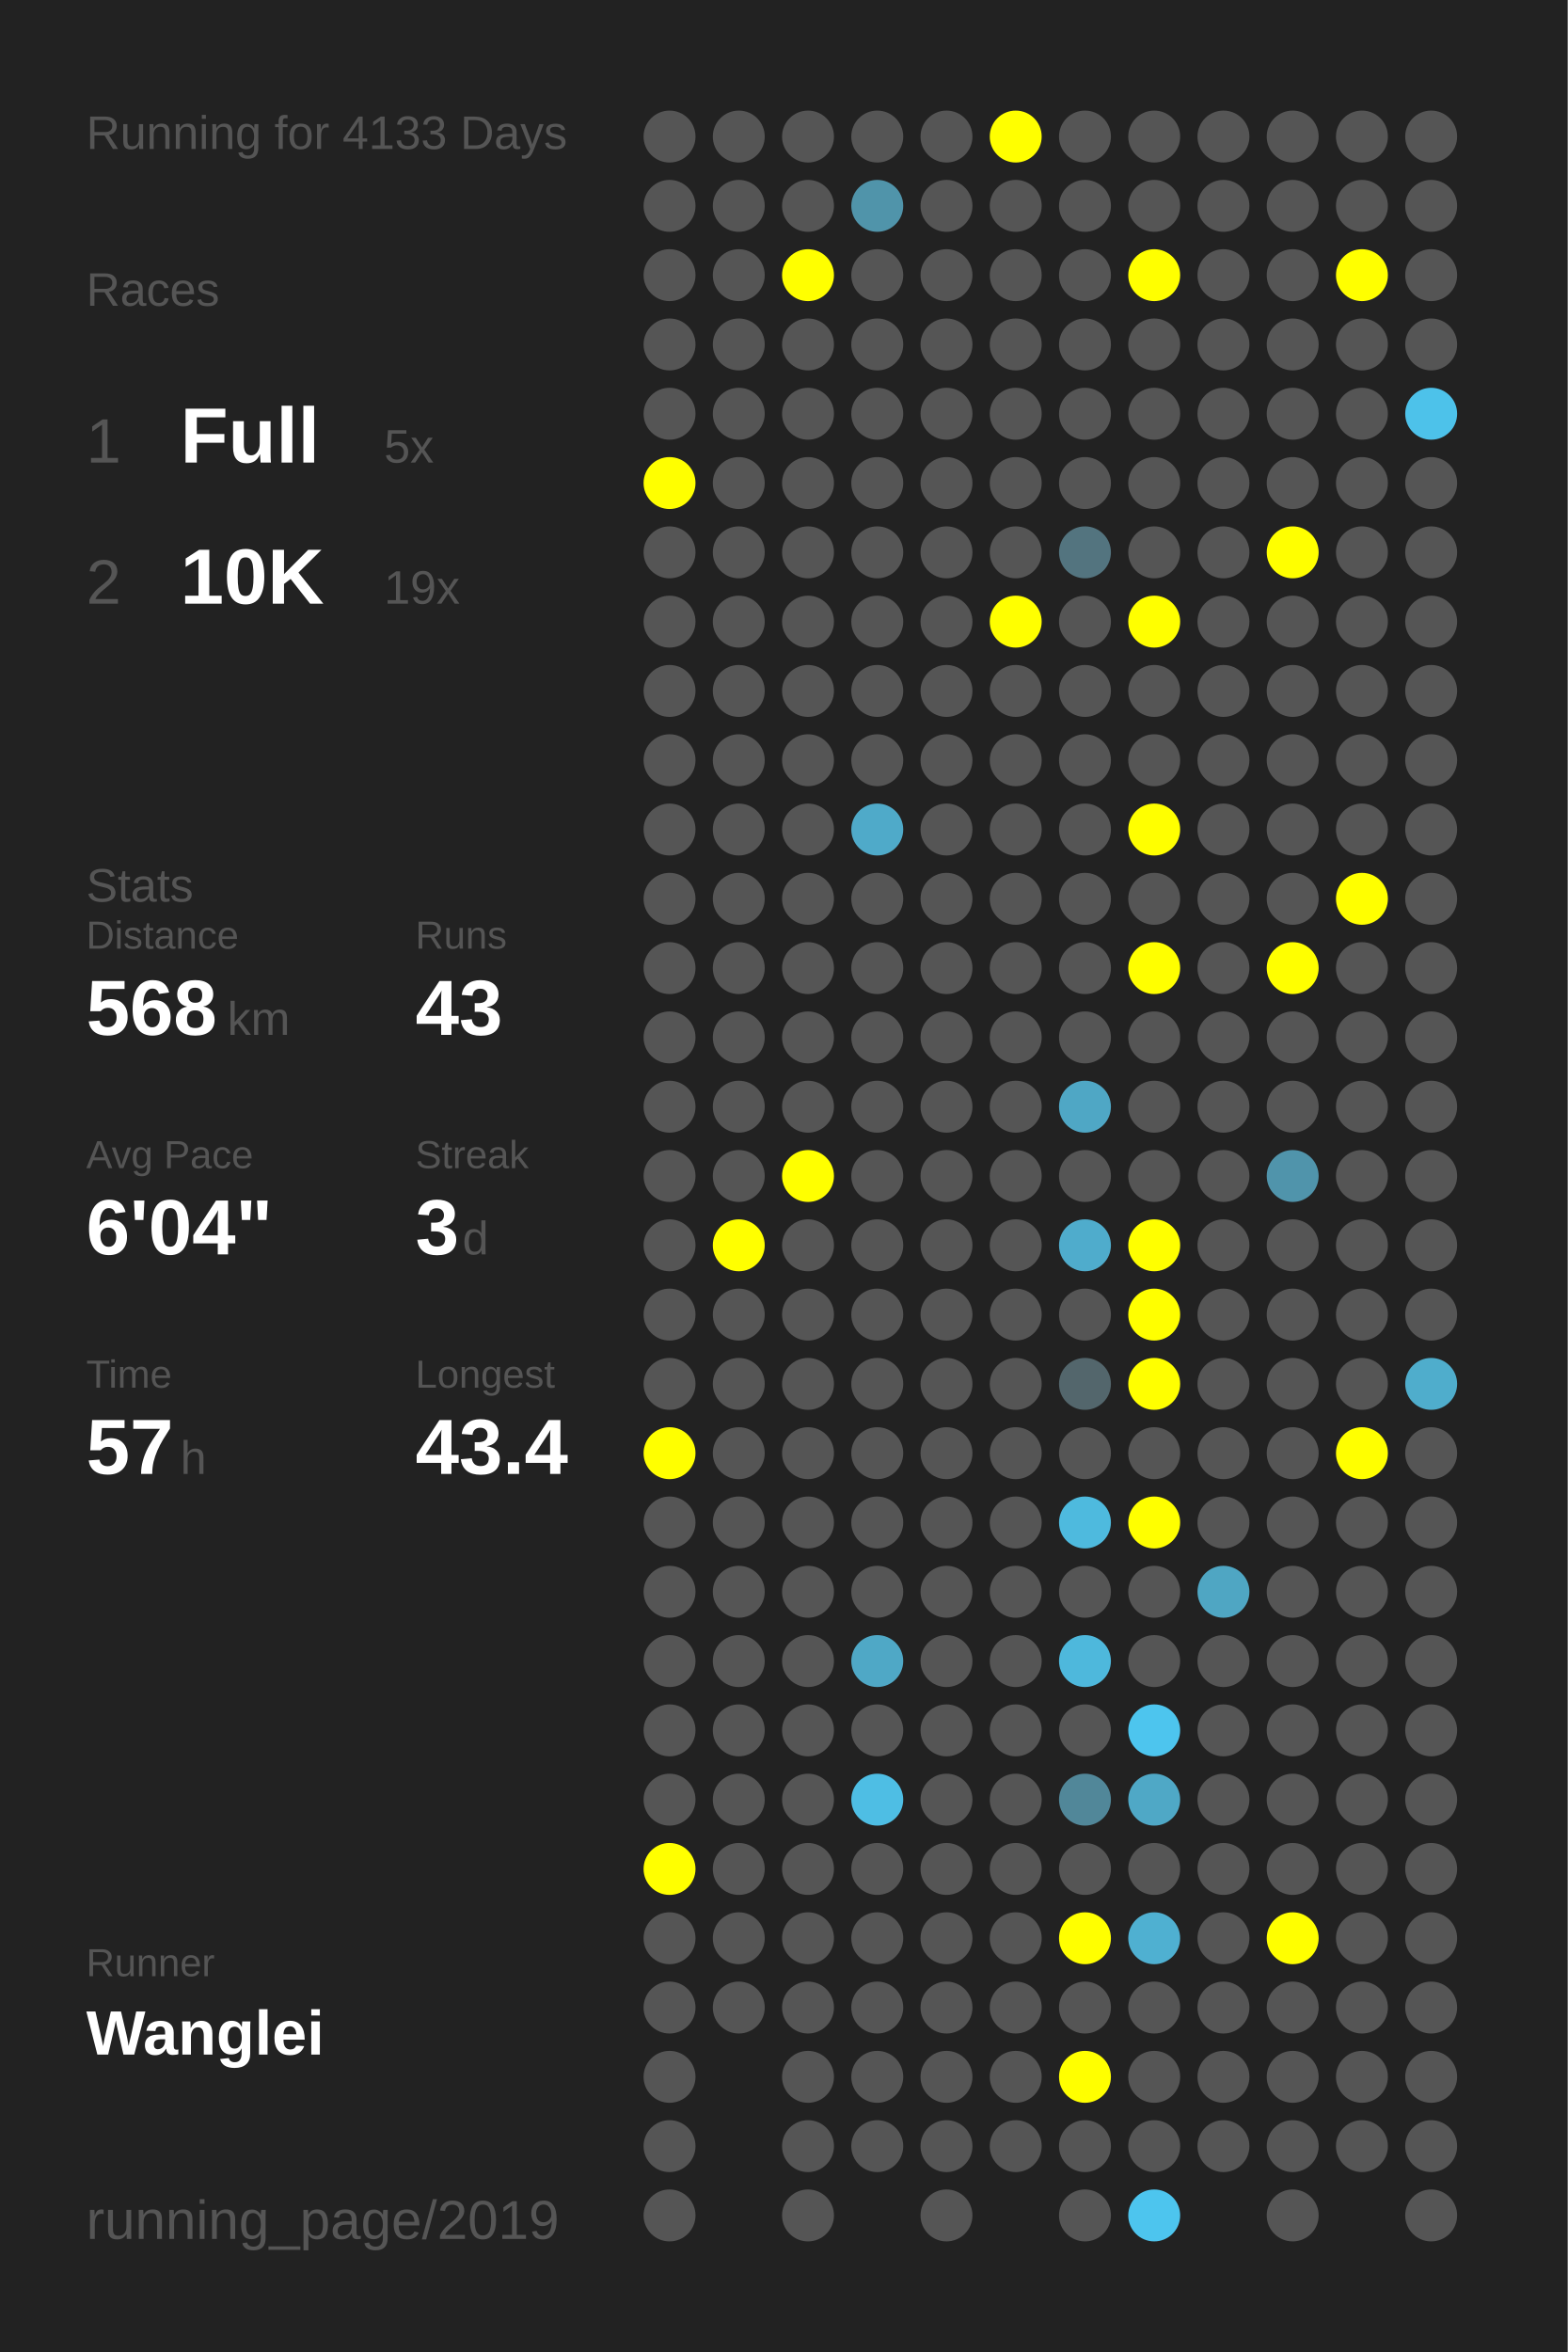
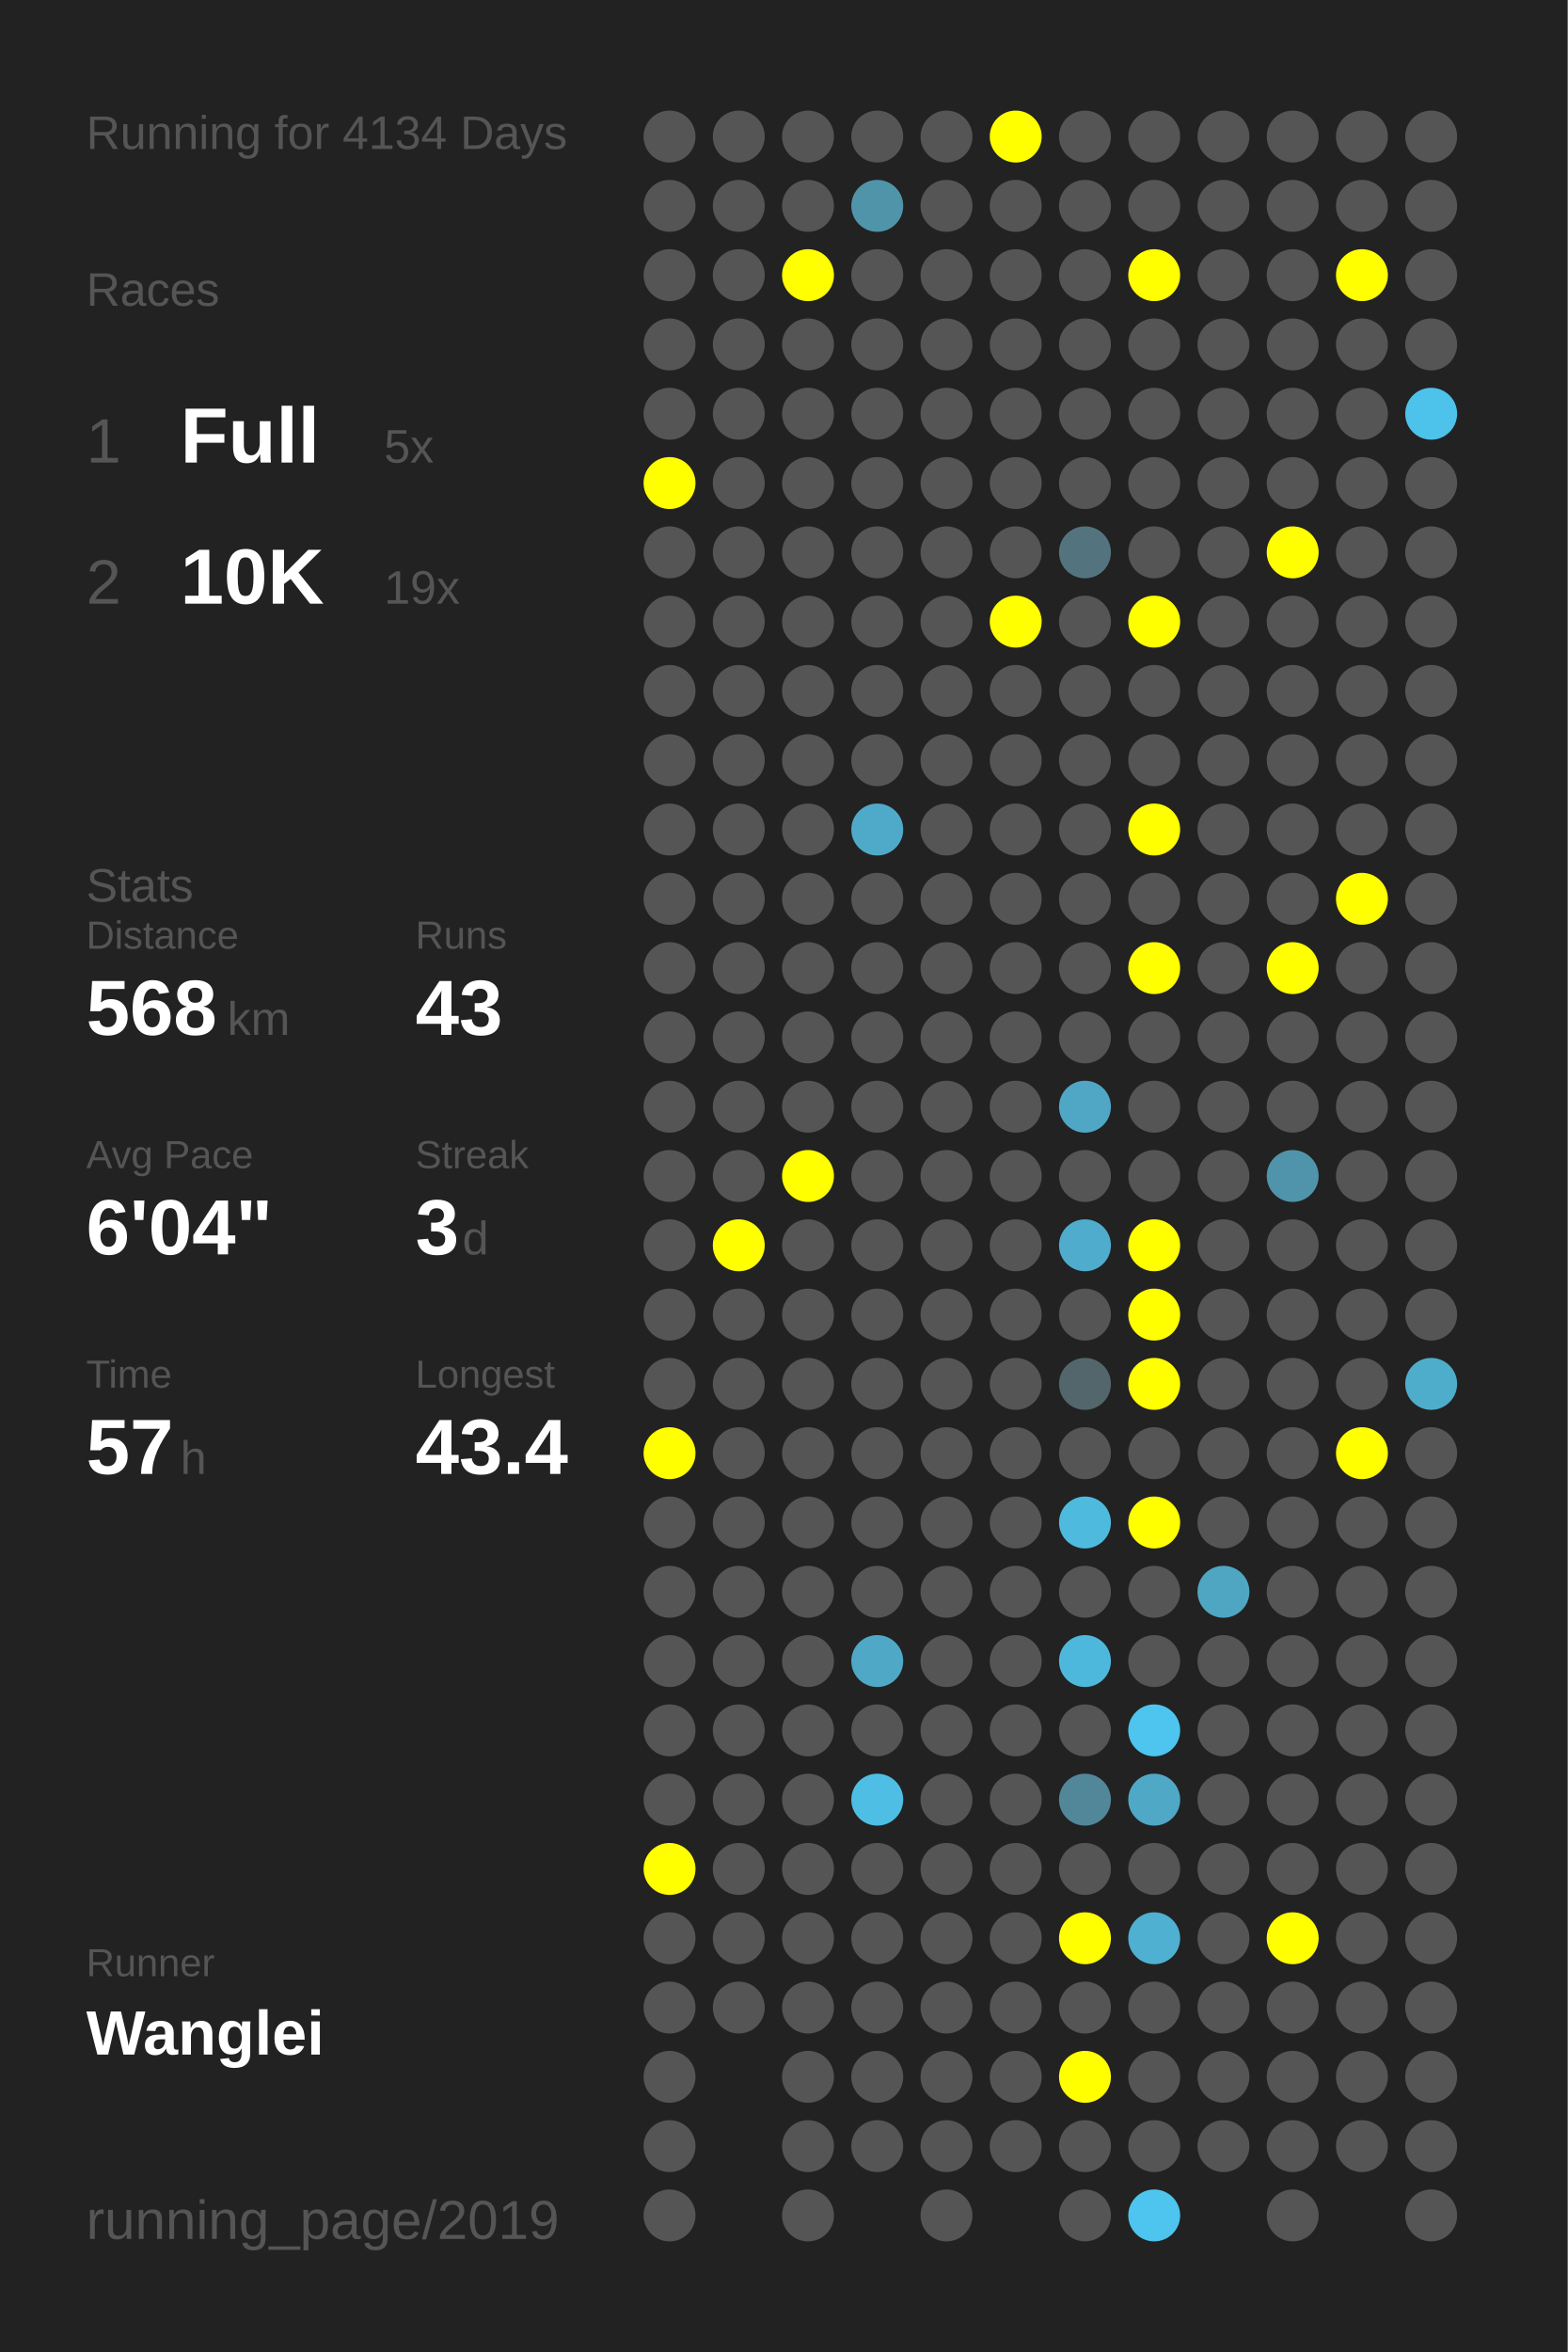
<svg xmlns="http://www.w3.org/2000/svg" baseProfile="full" height="300mm" version="1.1" viewBox="0,0,200,300" width="200mm">
  <defs />
  <rect fill="#222222" height="300" width="200" x="0" y="0" />
-   <text fill="#555555" style="font-size:6px; font-family:Arial;" x="11" y="19">Running for 4133 Days</text>
+   <text fill="#555555" style="font-size:6px; font-family:Arial;" x="11" y="19">Running for 4134 Days</text>
  <text fill="#555555" style="font-size:6px; font-family:Arial;" x="11" y="39">Races</text>
  <text fill="#555555" style="font-size:8px; font-family:Arial;" x="11" y="59">1</text>
  <text fill="#FFFFFF" style="font-size:10px; font-family:Arial; font-weight:bold;" x="23" y="59">Full</text>
  <text fill="#555555" style="font-size:6px; font-family:Arial;" x="49" y="59">5x</text>
  <text fill="#555555" style="font-size:8px; font-family:Arial;" x="11" y="77">2</text>
  <text fill="#FFFFFF" style="font-size:10px; font-family:Arial; font-weight:bold;" x="23" y="77">10K</text>
  <text fill="#555555" style="font-size:6px; font-family:Arial;" x="49" y="77">19x</text>
  <text fill="#555555" style="font-size:6px; font-family:Arial;" x="11" y="115">Stats</text>
  <text fill="#555555" style="font-size:5px; font-family:Arial;" x="11" y="121">Distance</text>
  <text fill="#FFFFFF" style="font-size:10px; font-family:Arial; font-weight:bold;" x="11" y="132">568</text>
  <text fill="#555555" style="font-size:6px; font-family:Arial;" x="29" y="132">km</text>
  <text fill="#555555" style="font-size:5px; font-family:Arial;" x="53" y="121">Runs</text>
  <text fill="#FFFFFF" style="font-size:10px; font-family:Arial; font-weight:bold;" x="53" y="132">43</text>
  <text fill="#555555" style="font-size:5px; font-family:Arial;" x="11" y="149">Avg Pace</text>
  <text fill="#FFFFFF" style="font-size:10px; font-family:Arial; font-weight:bold;" x="11" y="160">6'04"</text>
  <text fill="#555555" style="font-size:5px; font-family:Arial;" x="53" y="149">Streak</text>
  <text fill="#FFFFFF" style="font-size:10px; font-family:Arial; font-weight:bold;" x="53" y="160">3</text>
  <text fill="#555555" style="font-size:6px; font-family:Arial;" x="59" y="160">d</text>
  <text fill="#555555" style="font-size:5px; font-family:Arial;" x="11" y="177">Time</text>
  <text fill="#FFFFFF" style="font-size:10px; font-family:Arial; font-weight:bold;" x="11" y="188">57</text>
  <text fill="#555555" style="font-size:6px; font-family:Arial;" x="23" y="188">h</text>
  <text fill="#555555" style="font-size:5px; font-family:Arial;" x="53" y="177">Longest</text>
  <text fill="#FFFFFF" style="font-size:10px; font-family:Arial; font-weight:bold;" x="53" y="188">43.4</text>
  <text fill="#555555" style="font-size:5px; font-family:Arial;" x="11" y="252.065">Runner</text>
  <text fill="#FFFFFF" style="font-size:8px; font-family:Arial; font-weight:bold;" x="11" y="262.065">Wanglei</text>
  <text fill="#555555" style="font-size:7px; font-family:Arial;" x="11" y="285.581">running_page/2019</text>
  <circle cx="85.417" cy="17.419" fill="#555555" r="3.312" />
  <circle cx="85.417" cy="26.258" fill="#555555" r="3.312" />
  <circle cx="85.417" cy="35.097" fill="#555555" r="3.312" />
  <circle cx="85.417" cy="43.935" fill="#555555" r="3.312" />
  <circle cx="85.417" cy="52.774" fill="#555555" r="3.312" />
  <circle cx="85.417" cy="61.613" fill="#FFFF00" r="3.312" />
  <circle cx="85.417" cy="70.452" fill="#555555" r="3.312" />
  <circle cx="85.417" cy="79.29" fill="#555555" r="3.312" />
  <circle cx="85.417" cy="88.129" fill="#555555" r="3.312" />
  <circle cx="85.417" cy="96.968" fill="#555555" r="3.312" />
  <circle cx="85.417" cy="105.806" fill="#555555" r="3.312" />
  <circle cx="85.417" cy="114.645" fill="#555555" r="3.312" />
  <circle cx="85.417" cy="123.484" fill="#555555" r="3.312" />
  <circle cx="85.417" cy="132.323" fill="#555555" r="3.312" />
  <circle cx="85.417" cy="141.161" fill="#555555" r="3.312" />
  <circle cx="85.417" cy="150" fill="#555555" r="3.312" />
  <circle cx="85.417" cy="158.839" fill="#555555" r="3.312" />
  <circle cx="85.417" cy="167.677" fill="#555555" r="3.312" />
  <circle cx="85.417" cy="176.516" fill="#555555" r="3.312" />
  <circle cx="85.417" cy="185.355" fill="#FFFF00" r="3.312" />
  <circle cx="85.417" cy="194.194" fill="#555555" r="3.312" />
  <circle cx="85.417" cy="203.032" fill="#555555" r="3.312" />
  <circle cx="85.417" cy="211.871" fill="#555555" r="3.312" />
  <circle cx="85.417" cy="220.71" fill="#555555" r="3.312" />
  <circle cx="85.417" cy="229.548" fill="#555555" r="3.312" />
  <circle cx="85.417" cy="238.387" fill="#FFFF00" r="3.312" />
  <circle cx="85.417" cy="247.226" fill="#555555" r="3.312" />
  <circle cx="85.417" cy="256.065" fill="#555555" r="3.312" />
  <circle cx="85.417" cy="264.903" fill="#555555" r="3.312" />
  <circle cx="85.417" cy="273.742" fill="#555555" r="3.312" />
  <circle cx="85.417" cy="282.581" fill="#555555" r="3.312" />
  <circle cx="94.25" cy="17.419" fill="#555555" r="3.312" />
  <circle cx="94.25" cy="26.258" fill="#555555" r="3.312" />
  <circle cx="94.25" cy="35.097" fill="#555555" r="3.312" />
  <circle cx="94.25" cy="43.935" fill="#555555" r="3.312" />
  <circle cx="94.25" cy="52.774" fill="#555555" r="3.312" />
  <circle cx="94.25" cy="61.613" fill="#555555" r="3.312" />
  <circle cx="94.25" cy="70.452" fill="#555555" r="3.312" />
  <circle cx="94.25" cy="79.29" fill="#555555" r="3.312" />
  <circle cx="94.25" cy="88.129" fill="#555555" r="3.312" />
  <circle cx="94.25" cy="96.968" fill="#555555" r="3.312" />
  <circle cx="94.25" cy="105.806" fill="#555555" r="3.312" />
  <circle cx="94.25" cy="114.645" fill="#555555" r="3.312" />
  <circle cx="94.25" cy="123.484" fill="#555555" r="3.312" />
  <circle cx="94.25" cy="132.323" fill="#555555" r="3.312" />
  <circle cx="94.25" cy="141.161" fill="#555555" r="3.312" />
  <circle cx="94.25" cy="150" fill="#555555" r="3.312" />
  <circle cx="94.25" cy="158.839" fill="#FFFF00" r="3.312" />
  <circle cx="94.25" cy="167.677" fill="#555555" r="3.312" />
  <circle cx="94.25" cy="176.516" fill="#555555" r="3.312" />
  <circle cx="94.25" cy="185.355" fill="#555555" r="3.312" />
  <circle cx="94.25" cy="194.194" fill="#555555" r="3.312" />
  <circle cx="94.25" cy="203.032" fill="#555555" r="3.312" />
  <circle cx="94.25" cy="211.871" fill="#555555" r="3.312" />
  <circle cx="94.25" cy="220.71" fill="#555555" r="3.312" />
  <circle cx="94.25" cy="229.548" fill="#555555" r="3.312" />
  <circle cx="94.25" cy="238.387" fill="#555555" r="3.312" />
  <circle cx="94.25" cy="247.226" fill="#555555" r="3.312" />
  <circle cx="94.25" cy="256.065" fill="#555555" r="3.312" />
  <circle cx="103.083" cy="17.419" fill="#555555" r="3.312" />
  <circle cx="103.083" cy="26.258" fill="#555555" r="3.312" />
  <circle cx="103.083" cy="35.097" fill="#FFFF00" r="3.312" />
  <circle cx="103.083" cy="43.935" fill="#555555" r="3.312" />
  <circle cx="103.083" cy="52.774" fill="#555555" r="3.312" />
  <circle cx="103.083" cy="61.613" fill="#555555" r="3.312" />
  <circle cx="103.083" cy="70.452" fill="#555555" r="3.312" />
  <circle cx="103.083" cy="79.29" fill="#555555" r="3.312" />
  <circle cx="103.083" cy="88.129" fill="#555555" r="3.312" />
  <circle cx="103.083" cy="96.968" fill="#555555" r="3.312" />
  <circle cx="103.083" cy="105.806" fill="#555555" r="3.312" />
  <circle cx="103.083" cy="114.645" fill="#555555" r="3.312" />
  <circle cx="103.083" cy="123.484" fill="#555555" r="3.312" />
  <circle cx="103.083" cy="132.323" fill="#555555" r="3.312" />
  <circle cx="103.083" cy="141.161" fill="#555555" r="3.312" />
  <circle cx="103.083" cy="150" fill="#FFFF00" r="3.312" />
  <circle cx="103.083" cy="158.839" fill="#555555" r="3.312" />
  <circle cx="103.083" cy="167.677" fill="#555555" r="3.312" />
  <circle cx="103.083" cy="176.516" fill="#555555" r="3.312" />
  <circle cx="103.083" cy="185.355" fill="#555555" r="3.312" />
  <circle cx="103.083" cy="194.194" fill="#555555" r="3.312" />
  <circle cx="103.083" cy="203.032" fill="#555555" r="3.312" />
  <circle cx="103.083" cy="211.871" fill="#555555" r="3.312" />
  <circle cx="103.083" cy="220.71" fill="#555555" r="3.312" />
  <circle cx="103.083" cy="229.548" fill="#555555" r="3.312" />
  <circle cx="103.083" cy="238.387" fill="#555555" r="3.312" />
  <circle cx="103.083" cy="247.226" fill="#555555" r="3.312" />
  <circle cx="103.083" cy="256.065" fill="#555555" r="3.312" />
  <circle cx="103.083" cy="264.903" fill="#555555" r="3.312" />
  <circle cx="103.083" cy="273.742" fill="#555555" r="3.312" />
  <circle cx="103.083" cy="282.581" fill="#555555" r="3.312" />
  <circle cx="111.917" cy="17.419" fill="#555555" r="3.312" />
  <circle cx="111.917" cy="26.258" fill="#5094aa" r="3.312" />
  <circle cx="111.917" cy="35.097" fill="#555555" r="3.312" />
  <circle cx="111.917" cy="43.935" fill="#555555" r="3.312" />
  <circle cx="111.917" cy="52.774" fill="#555555" r="3.312" />
  <circle cx="111.917" cy="61.613" fill="#555555" r="3.312" />
  <circle cx="111.917" cy="70.452" fill="#555555" r="3.312" />
  <circle cx="111.917" cy="79.29" fill="#555555" r="3.312" />
  <circle cx="111.917" cy="88.129" fill="#555555" r="3.312" />
  <circle cx="111.917" cy="96.968" fill="#555555" r="3.312" />
  <circle cx="111.917" cy="105.806" fill="#4faac9" r="3.312" />
  <circle cx="111.917" cy="114.645" fill="#555555" r="3.312" />
  <circle cx="111.917" cy="123.484" fill="#555555" r="3.312" />
  <circle cx="111.917" cy="132.323" fill="#555555" r="3.312" />
  <circle cx="111.917" cy="141.161" fill="#555555" r="3.312" />
  <circle cx="111.917" cy="150" fill="#555555" r="3.312" />
  <circle cx="111.917" cy="158.839" fill="#555555" r="3.312" />
  <circle cx="111.917" cy="167.677" fill="#555555" r="3.312" />
  <circle cx="111.917" cy="176.516" fill="#555555" r="3.312" />
  <circle cx="111.917" cy="185.355" fill="#555555" r="3.312" />
  <circle cx="111.917" cy="194.194" fill="#555555" r="3.312" />
  <circle cx="111.917" cy="203.032" fill="#555555" r="3.312" />
  <circle cx="111.917" cy="211.871" fill="#4fa8c6" r="3.312" />
  <circle cx="111.917" cy="220.71" fill="#555555" r="3.312" />
  <circle cx="111.917" cy="229.548" fill="#4ebee4" r="3.312" />
  <circle cx="111.917" cy="238.387" fill="#555555" r="3.312" />
  <circle cx="111.917" cy="247.226" fill="#555555" r="3.312" />
  <circle cx="111.917" cy="256.065" fill="#555555" r="3.312" />
  <circle cx="111.917" cy="264.903" fill="#555555" r="3.312" />
  <circle cx="111.917" cy="273.742" fill="#555555" r="3.312" />
  <circle cx="120.75" cy="17.419" fill="#555555" r="3.312" />
  <circle cx="120.75" cy="26.258" fill="#555555" r="3.312" />
  <circle cx="120.75" cy="35.097" fill="#555555" r="3.312" />
  <circle cx="120.75" cy="43.935" fill="#555555" r="3.312" />
  <circle cx="120.75" cy="52.774" fill="#555555" r="3.312" />
  <circle cx="120.75" cy="61.613" fill="#555555" r="3.312" />
  <circle cx="120.75" cy="70.452" fill="#555555" r="3.312" />
  <circle cx="120.75" cy="79.29" fill="#555555" r="3.312" />
  <circle cx="120.75" cy="88.129" fill="#555555" r="3.312" />
  <circle cx="120.75" cy="96.968" fill="#555555" r="3.312" />
  <circle cx="120.75" cy="105.806" fill="#555555" r="3.312" />
  <circle cx="120.75" cy="114.645" fill="#555555" r="3.312" />
  <circle cx="120.75" cy="123.484" fill="#555555" r="3.312" />
  <circle cx="120.75" cy="132.323" fill="#555555" r="3.312" />
  <circle cx="120.75" cy="141.161" fill="#555555" r="3.312" />
  <circle cx="120.75" cy="150" fill="#555555" r="3.312" />
  <circle cx="120.75" cy="158.839" fill="#555555" r="3.312" />
  <circle cx="120.75" cy="167.677" fill="#555555" r="3.312" />
  <circle cx="120.75" cy="176.516" fill="#555555" r="3.312" />
  <circle cx="120.75" cy="185.355" fill="#555555" r="3.312" />
  <circle cx="120.75" cy="194.194" fill="#555555" r="3.312" />
  <circle cx="120.75" cy="203.032" fill="#555555" r="3.312" />
  <circle cx="120.75" cy="211.871" fill="#555555" r="3.312" />
  <circle cx="120.75" cy="220.71" fill="#555555" r="3.312" />
  <circle cx="120.75" cy="229.548" fill="#555555" r="3.312" />
  <circle cx="120.75" cy="238.387" fill="#555555" r="3.312" />
  <circle cx="120.75" cy="247.226" fill="#555555" r="3.312" />
  <circle cx="120.75" cy="256.065" fill="#555555" r="3.312" />
  <circle cx="120.75" cy="264.903" fill="#555555" r="3.312" />
  <circle cx="120.75" cy="273.742" fill="#555555" r="3.312" />
  <circle cx="120.75" cy="282.581" fill="#555555" r="3.312" />
  <circle cx="129.583" cy="17.419" fill="#FFFF00" r="3.312" />
  <circle cx="129.583" cy="26.258" fill="#555555" r="3.312" />
  <circle cx="129.583" cy="35.097" fill="#555555" r="3.312" />
  <circle cx="129.583" cy="43.935" fill="#555555" r="3.312" />
  <circle cx="129.583" cy="52.774" fill="#555555" r="3.312" />
  <circle cx="129.583" cy="61.613" fill="#555555" r="3.312" />
  <circle cx="129.583" cy="70.452" fill="#555555" r="3.312" />
  <circle cx="129.583" cy="79.29" fill="#FFFF00" r="3.312" />
  <circle cx="129.583" cy="88.129" fill="#555555" r="3.312" />
  <circle cx="129.583" cy="96.968" fill="#555555" r="3.312" />
  <circle cx="129.583" cy="105.806" fill="#555555" r="3.312" />
  <circle cx="129.583" cy="114.645" fill="#555555" r="3.312" />
  <circle cx="129.583" cy="123.484" fill="#555555" r="3.312" />
  <circle cx="129.583" cy="132.323" fill="#555555" r="3.312" />
  <circle cx="129.583" cy="141.161" fill="#555555" r="3.312" />
  <circle cx="129.583" cy="150" fill="#555555" r="3.312" />
  <circle cx="129.583" cy="158.839" fill="#555555" r="3.312" />
  <circle cx="129.583" cy="167.677" fill="#555555" r="3.312" />
  <circle cx="129.583" cy="176.516" fill="#555555" r="3.312" />
  <circle cx="129.583" cy="185.355" fill="#555555" r="3.312" />
  <circle cx="129.583" cy="194.194" fill="#555555" r="3.312" />
  <circle cx="129.583" cy="203.032" fill="#555555" r="3.312" />
  <circle cx="129.583" cy="211.871" fill="#555555" r="3.312" />
  <circle cx="129.583" cy="220.71" fill="#555555" r="3.312" />
  <circle cx="129.583" cy="229.548" fill="#555555" r="3.312" />
  <circle cx="129.583" cy="238.387" fill="#555555" r="3.312" />
  <circle cx="129.583" cy="247.226" fill="#555555" r="3.312" />
  <circle cx="129.583" cy="256.065" fill="#555555" r="3.312" />
  <circle cx="129.583" cy="264.903" fill="#555555" r="3.312" />
  <circle cx="129.583" cy="273.742" fill="#555555" r="3.312" />
  <circle cx="138.417" cy="17.419" fill="#555555" r="3.312" />
  <circle cx="138.417" cy="26.258" fill="#555555" r="3.312" />
  <circle cx="138.417" cy="35.097" fill="#555555" r="3.312" />
  <circle cx="138.417" cy="43.935" fill="#555555" r="3.312" />
  <circle cx="138.417" cy="52.774" fill="#555555" r="3.312" />
  <circle cx="138.417" cy="61.613" fill="#555555" r="3.312" />
  <circle cx="138.417" cy="70.452" fill="#53747f" r="3.312" />
  <circle cx="138.417" cy="79.29" fill="#555555" r="3.312" />
  <circle cx="138.417" cy="88.129" fill="#555555" r="3.312" />
  <circle cx="138.417" cy="96.968" fill="#555555" r="3.312" />
  <circle cx="138.417" cy="105.806" fill="#555555" r="3.312" />
  <circle cx="138.417" cy="114.645" fill="#555555" r="3.312" />
  <circle cx="138.417" cy="123.484" fill="#555555" r="3.312" />
  <circle cx="138.417" cy="132.323" fill="#555555" r="3.312" />
  <circle cx="138.417" cy="141.161" fill="#4fa7c5" r="3.312" />
  <circle cx="138.417" cy="150" fill="#555555" r="3.312" />
  <circle cx="138.417" cy="158.839" fill="#4faccc" r="3.312" />
  <circle cx="138.417" cy="167.677" fill="#555555" r="3.312" />
  <circle cx="138.417" cy="176.516" fill="#53666c" r="3.312" />
  <circle cx="138.417" cy="185.355" fill="#555555" r="3.312" />
  <circle cx="138.417" cy="194.194" fill="#4ebade" r="3.312" />
  <circle cx="138.417" cy="203.032" fill="#555555" r="3.312" />
  <circle cx="138.417" cy="211.871" fill="#4eb8dc" r="3.312" />
  <circle cx="138.417" cy="220.71" fill="#555555" r="3.312" />
  <circle cx="138.417" cy="229.548" fill="#518799" r="3.312" />
  <circle cx="138.417" cy="238.387" fill="#555555" r="3.312" />
  <circle cx="138.417" cy="247.226" fill="#FFFF00" r="3.312" />
  <circle cx="138.417" cy="256.065" fill="#555555" r="3.312" />
  <circle cx="138.417" cy="264.903" fill="#FFFF00" r="3.312" />
  <circle cx="138.417" cy="273.742" fill="#555555" r="3.312" />
  <circle cx="138.417" cy="282.581" fill="#555555" r="3.312" />
  <circle cx="147.25" cy="17.419" fill="#555555" r="3.312" />
  <circle cx="147.25" cy="26.258" fill="#555555" r="3.312" />
  <circle cx="147.25" cy="35.097" fill="#FFFF00" r="3.312" />
  <circle cx="147.25" cy="43.935" fill="#555555" r="3.312" />
  <circle cx="147.25" cy="52.774" fill="#555555" r="3.312" />
  <circle cx="147.25" cy="61.613" fill="#555555" r="3.312" />
  <circle cx="147.25" cy="70.452" fill="#555555" r="3.312" />
  <circle cx="147.25" cy="79.29" fill="#FFFF00" r="3.312" />
  <circle cx="147.25" cy="88.129" fill="#555555" r="3.312" />
  <circle cx="147.25" cy="96.968" fill="#555555" r="3.312" />
  <circle cx="147.25" cy="105.806" fill="#FFFF00" r="3.312" />
  <circle cx="147.25" cy="114.645" fill="#555555" r="3.312" />
  <circle cx="147.25" cy="123.484" fill="#FFFF00" r="3.312" />
  <circle cx="147.25" cy="132.323" fill="#555555" r="3.312" />
  <circle cx="147.25" cy="141.161" fill="#555555" r="3.312" />
  <circle cx="147.25" cy="150" fill="#555555" r="3.312" />
  <circle cx="147.25" cy="158.839" fill="#FFFF00" r="3.312" />
  <circle cx="147.25" cy="167.677" fill="#FFFF00" r="3.312" />
  <circle cx="147.25" cy="176.516" fill="#FFFF00" r="3.312" />
  <circle cx="147.25" cy="185.355" fill="#555555" r="3.312" />
  <circle cx="147.25" cy="194.194" fill="#FFFF00" r="3.312" />
  <circle cx="147.25" cy="203.032" fill="#555555" r="3.312" />
  <circle cx="147.25" cy="211.871" fill="#555555" r="3.312" />
  <circle cx="147.25" cy="220.71" fill="#4dc5ee" r="3.312" />
  <circle cx="147.25" cy="229.548" fill="#4fa8c6" r="3.312" />
  <circle cx="147.25" cy="238.387" fill="#555555" r="3.312" />
  <circle cx="147.25" cy="247.226" fill="#4fb0d1" r="3.312" />
  <circle cx="147.25" cy="256.065" fill="#555555" r="3.312" />
  <circle cx="147.25" cy="264.903" fill="#555555" r="3.312" />
  <circle cx="147.25" cy="273.742" fill="#555555" r="3.312" />
  <circle cx="147.25" cy="282.581" fill="#4dc5ee" r="3.312" />
  <circle cx="156.083" cy="17.419" fill="#555555" r="3.312" />
  <circle cx="156.083" cy="26.258" fill="#555555" r="3.312" />
  <circle cx="156.083" cy="35.097" fill="#555555" r="3.312" />
  <circle cx="156.083" cy="43.935" fill="#555555" r="3.312" />
  <circle cx="156.083" cy="52.774" fill="#555555" r="3.312" />
  <circle cx="156.083" cy="61.613" fill="#555555" r="3.312" />
  <circle cx="156.083" cy="70.452" fill="#555555" r="3.312" />
  <circle cx="156.083" cy="79.29" fill="#555555" r="3.312" />
  <circle cx="156.083" cy="88.129" fill="#555555" r="3.312" />
  <circle cx="156.083" cy="96.968" fill="#555555" r="3.312" />
  <circle cx="156.083" cy="105.806" fill="#555555" r="3.312" />
  <circle cx="156.083" cy="114.645" fill="#555555" r="3.312" />
  <circle cx="156.083" cy="123.484" fill="#555555" r="3.312" />
  <circle cx="156.083" cy="132.323" fill="#555555" r="3.312" />
  <circle cx="156.083" cy="141.161" fill="#555555" r="3.312" />
  <circle cx="156.083" cy="150" fill="#555555" r="3.312" />
  <circle cx="156.083" cy="158.839" fill="#555555" r="3.312" />
  <circle cx="156.083" cy="167.677" fill="#555555" r="3.312" />
  <circle cx="156.083" cy="176.516" fill="#555555" r="3.312" />
  <circle cx="156.083" cy="185.355" fill="#555555" r="3.312" />
  <circle cx="156.083" cy="194.194" fill="#555555" r="3.312" />
  <circle cx="156.083" cy="203.032" fill="#4fa6c3" r="3.312" />
  <circle cx="156.083" cy="211.871" fill="#555555" r="3.312" />
  <circle cx="156.083" cy="220.71" fill="#555555" r="3.312" />
  <circle cx="156.083" cy="229.548" fill="#555555" r="3.312" />
  <circle cx="156.083" cy="238.387" fill="#555555" r="3.312" />
  <circle cx="156.083" cy="247.226" fill="#555555" r="3.312" />
  <circle cx="156.083" cy="256.065" fill="#555555" r="3.312" />
  <circle cx="156.083" cy="264.903" fill="#555555" r="3.312" />
  <circle cx="156.083" cy="273.742" fill="#555555" r="3.312" />
  <circle cx="164.917" cy="17.419" fill="#555555" r="3.312" />
  <circle cx="164.917" cy="26.258" fill="#555555" r="3.312" />
  <circle cx="164.917" cy="35.097" fill="#555555" r="3.312" />
  <circle cx="164.917" cy="43.935" fill="#555555" r="3.312" />
  <circle cx="164.917" cy="52.774" fill="#555555" r="3.312" />
  <circle cx="164.917" cy="61.613" fill="#555555" r="3.312" />
  <circle cx="164.917" cy="70.452" fill="#FFFF00" r="3.312" />
  <circle cx="164.917" cy="79.29" fill="#555555" r="3.312" />
  <circle cx="164.917" cy="88.129" fill="#555555" r="3.312" />
  <circle cx="164.917" cy="96.968" fill="#555555" r="3.312" />
  <circle cx="164.917" cy="105.806" fill="#555555" r="3.312" />
  <circle cx="164.917" cy="114.645" fill="#555555" r="3.312" />
  <circle cx="164.917" cy="123.484" fill="#FFFF00" r="3.312" />
  <circle cx="164.917" cy="132.323" fill="#555555" r="3.312" />
  <circle cx="164.917" cy="141.161" fill="#555555" r="3.312" />
  <circle cx="164.917" cy="150" fill="#5094ab" r="3.312" />
  <circle cx="164.917" cy="158.839" fill="#555555" r="3.312" />
  <circle cx="164.917" cy="167.677" fill="#555555" r="3.312" />
  <circle cx="164.917" cy="176.516" fill="#555555" r="3.312" />
  <circle cx="164.917" cy="185.355" fill="#555555" r="3.312" />
  <circle cx="164.917" cy="194.194" fill="#555555" r="3.312" />
  <circle cx="164.917" cy="203.032" fill="#555555" r="3.312" />
  <circle cx="164.917" cy="211.871" fill="#555555" r="3.312" />
  <circle cx="164.917" cy="220.71" fill="#555555" r="3.312" />
  <circle cx="164.917" cy="229.548" fill="#555555" r="3.312" />
  <circle cx="164.917" cy="238.387" fill="#555555" r="3.312" />
  <circle cx="164.917" cy="247.226" fill="#FFFF00" r="3.312" />
  <circle cx="164.917" cy="256.065" fill="#555555" r="3.312" />
  <circle cx="164.917" cy="264.903" fill="#555555" r="3.312" />
  <circle cx="164.917" cy="273.742" fill="#555555" r="3.312" />
  <circle cx="164.917" cy="282.581" fill="#555555" r="3.312" />
  <circle cx="173.75" cy="17.419" fill="#555555" r="3.312" />
  <circle cx="173.75" cy="26.258" fill="#555555" r="3.312" />
  <circle cx="173.75" cy="35.097" fill="#FFFF00" r="3.312" />
  <circle cx="173.75" cy="43.935" fill="#555555" r="3.312" />
  <circle cx="173.75" cy="52.774" fill="#555555" r="3.312" />
  <circle cx="173.75" cy="61.613" fill="#555555" r="3.312" />
  <circle cx="173.75" cy="70.452" fill="#555555" r="3.312" />
  <circle cx="173.75" cy="79.29" fill="#555555" r="3.312" />
  <circle cx="173.75" cy="88.129" fill="#555555" r="3.312" />
  <circle cx="173.75" cy="96.968" fill="#555555" r="3.312" />
  <circle cx="173.75" cy="105.806" fill="#555555" r="3.312" />
  <circle cx="173.75" cy="114.645" fill="#FFFF00" r="3.312" />
  <circle cx="173.75" cy="123.484" fill="#555555" r="3.312" />
  <circle cx="173.75" cy="132.323" fill="#555555" r="3.312" />
  <circle cx="173.75" cy="141.161" fill="#555555" r="3.312" />
  <circle cx="173.75" cy="150" fill="#555555" r="3.312" />
  <circle cx="173.75" cy="158.839" fill="#555555" r="3.312" />
  <circle cx="173.75" cy="167.677" fill="#555555" r="3.312" />
  <circle cx="173.75" cy="176.516" fill="#555555" r="3.312" />
  <circle cx="173.75" cy="185.355" fill="#FFFF00" r="3.312" />
  <circle cx="173.75" cy="194.194" fill="#555555" r="3.312" />
  <circle cx="173.75" cy="203.032" fill="#555555" r="3.312" />
  <circle cx="173.75" cy="211.871" fill="#555555" r="3.312" />
  <circle cx="173.75" cy="220.71" fill="#555555" r="3.312" />
  <circle cx="173.75" cy="229.548" fill="#555555" r="3.312" />
  <circle cx="173.75" cy="238.387" fill="#555555" r="3.312" />
  <circle cx="173.75" cy="247.226" fill="#555555" r="3.312" />
  <circle cx="173.75" cy="256.065" fill="#555555" r="3.312" />
  <circle cx="173.75" cy="264.903" fill="#555555" r="3.312" />
  <circle cx="173.75" cy="273.742" fill="#555555" r="3.312" />
  <circle cx="182.583" cy="17.419" fill="#555555" r="3.312" />
  <circle cx="182.583" cy="26.258" fill="#555555" r="3.312" />
  <circle cx="182.583" cy="35.097" fill="#555555" r="3.312" />
  <circle cx="182.583" cy="43.935" fill="#555555" r="3.312" />
  <circle cx="182.583" cy="52.774" fill="#4dc2ea" r="3.312" />
  <circle cx="182.583" cy="61.613" fill="#555555" r="3.312" />
  <circle cx="182.583" cy="70.452" fill="#555555" r="3.312" />
  <circle cx="182.583" cy="79.29" fill="#555555" r="3.312" />
  <circle cx="182.583" cy="88.129" fill="#555555" r="3.312" />
  <circle cx="182.583" cy="96.968" fill="#555555" r="3.312" />
  <circle cx="182.583" cy="105.806" fill="#555555" r="3.312" />
  <circle cx="182.583" cy="114.645" fill="#555555" r="3.312" />
  <circle cx="182.583" cy="123.484" fill="#555555" r="3.312" />
  <circle cx="182.583" cy="132.323" fill="#555555" r="3.312" />
  <circle cx="182.583" cy="141.161" fill="#555555" r="3.312" />
  <circle cx="182.583" cy="150" fill="#555555" r="3.312" />
  <circle cx="182.583" cy="158.839" fill="#555555" r="3.312" />
  <circle cx="182.583" cy="167.677" fill="#555555" r="3.312" />
  <circle cx="182.583" cy="176.516" fill="#4fadcc" r="3.312" />
  <circle cx="182.583" cy="185.355" fill="#555555" r="3.312" />
  <circle cx="182.583" cy="194.194" fill="#555555" r="3.312" />
  <circle cx="182.583" cy="203.032" fill="#555555" r="3.312" />
  <circle cx="182.583" cy="211.871" fill="#555555" r="3.312" />
  <circle cx="182.583" cy="220.71" fill="#555555" r="3.312" />
  <circle cx="182.583" cy="229.548" fill="#555555" r="3.312" />
  <circle cx="182.583" cy="238.387" fill="#555555" r="3.312" />
  <circle cx="182.583" cy="247.226" fill="#555555" r="3.312" />
  <circle cx="182.583" cy="256.065" fill="#555555" r="3.312" />
  <circle cx="182.583" cy="264.903" fill="#555555" r="3.312" />
  <circle cx="182.583" cy="273.742" fill="#555555" r="3.312" />
  <circle cx="182.583" cy="282.581" fill="#555555" r="3.312" />
</svg>
